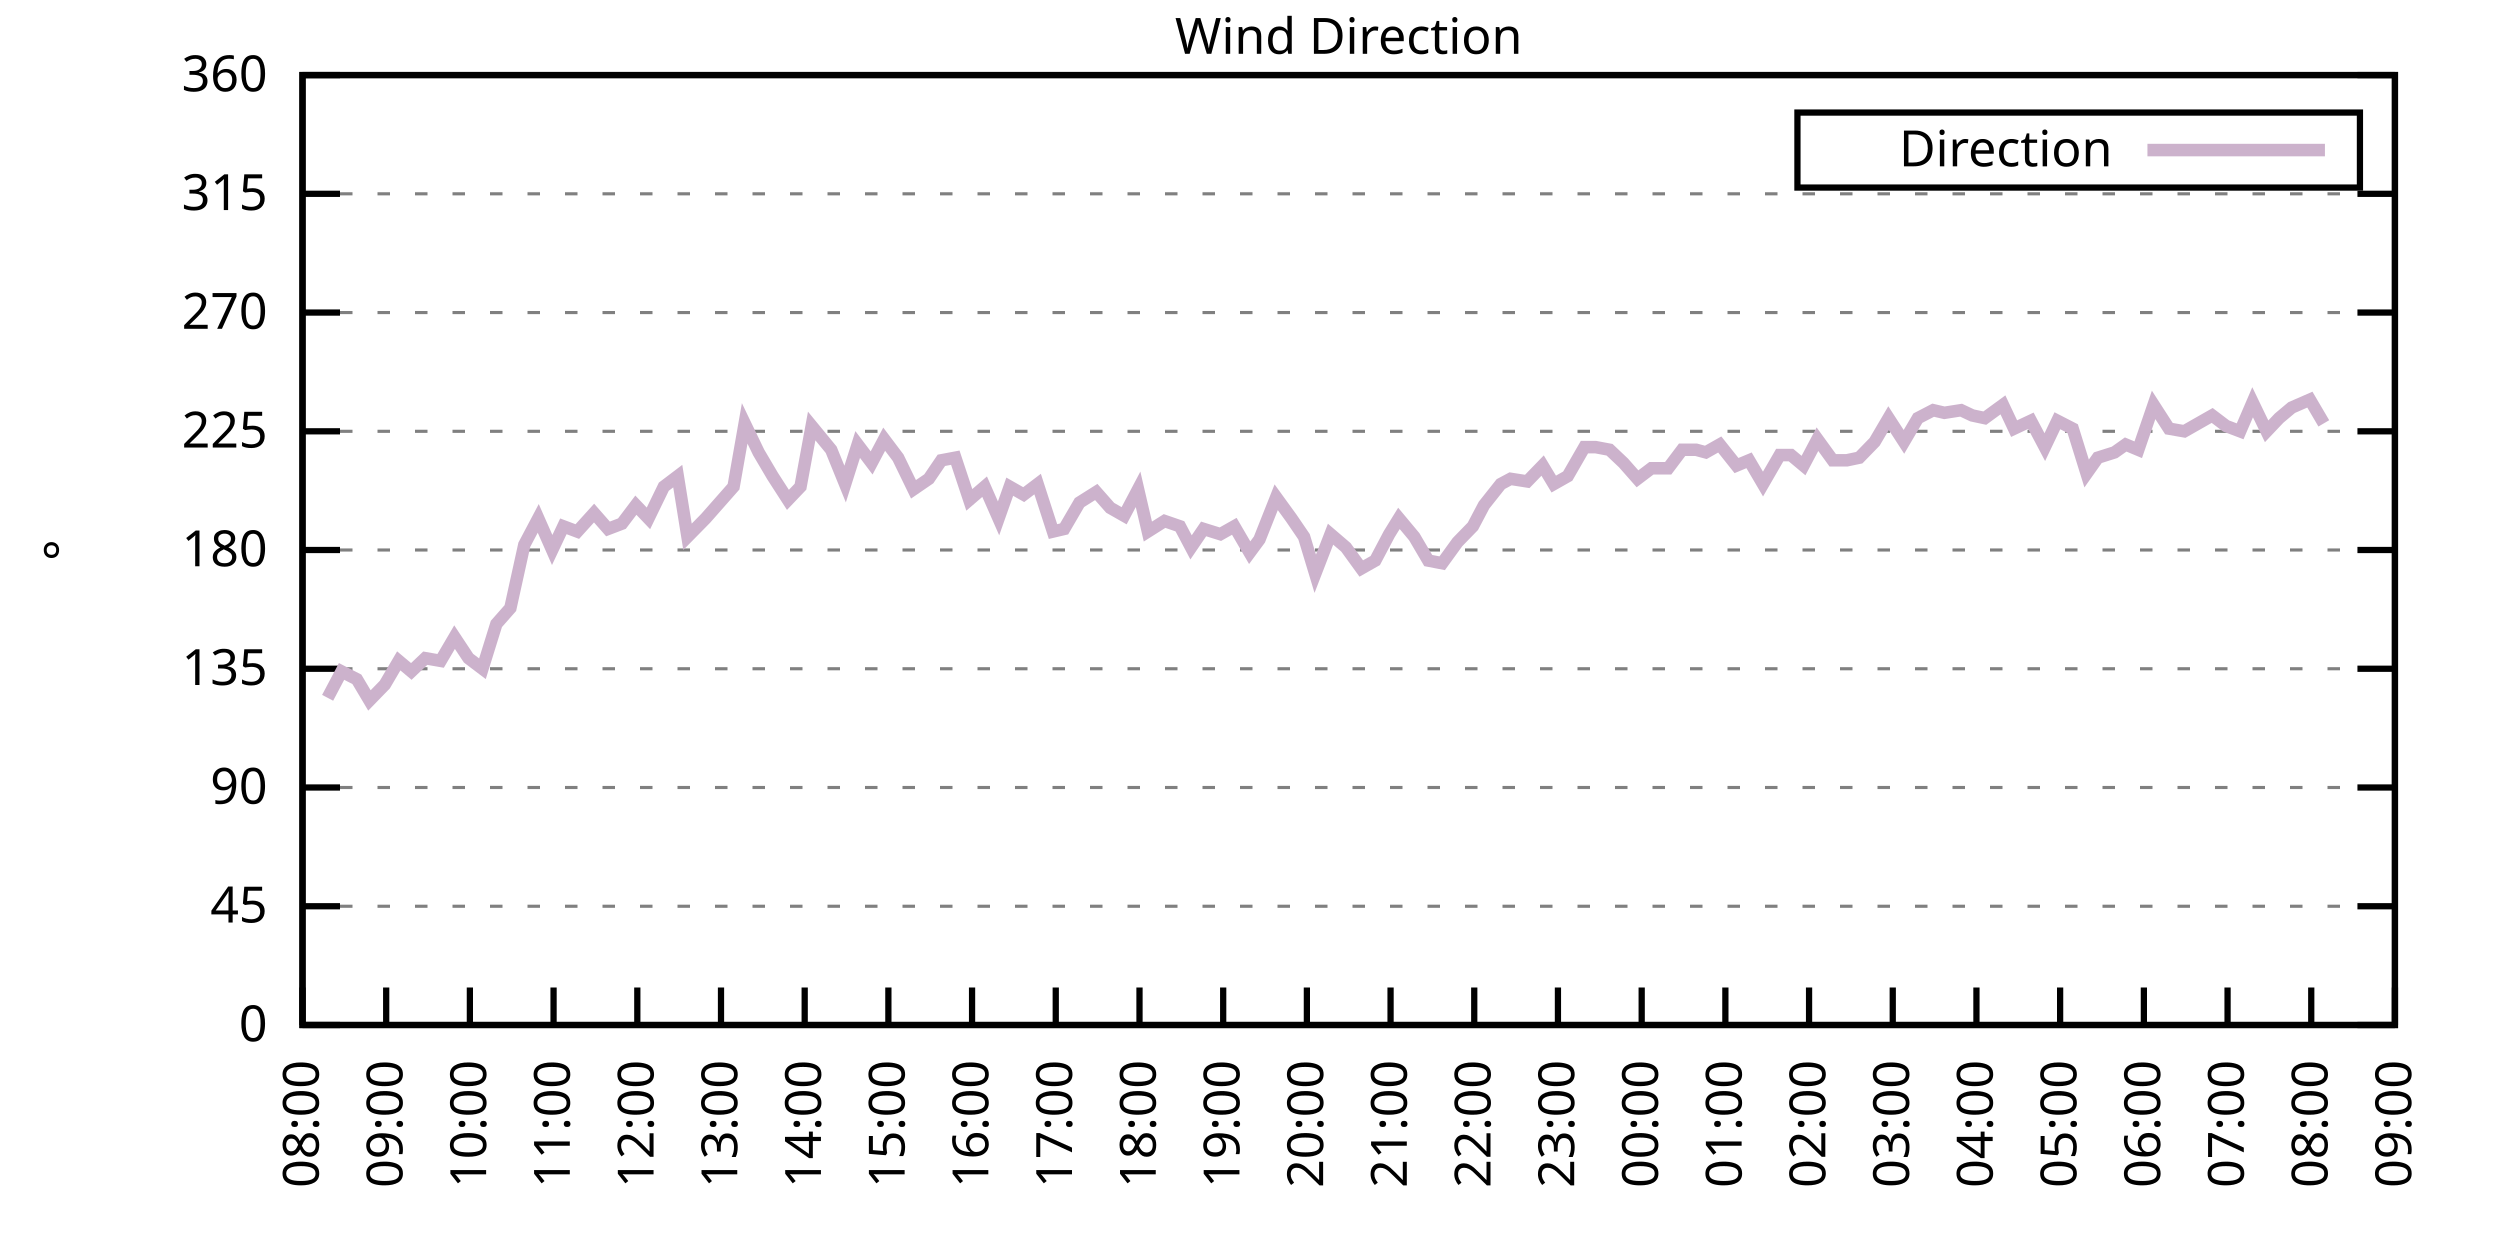
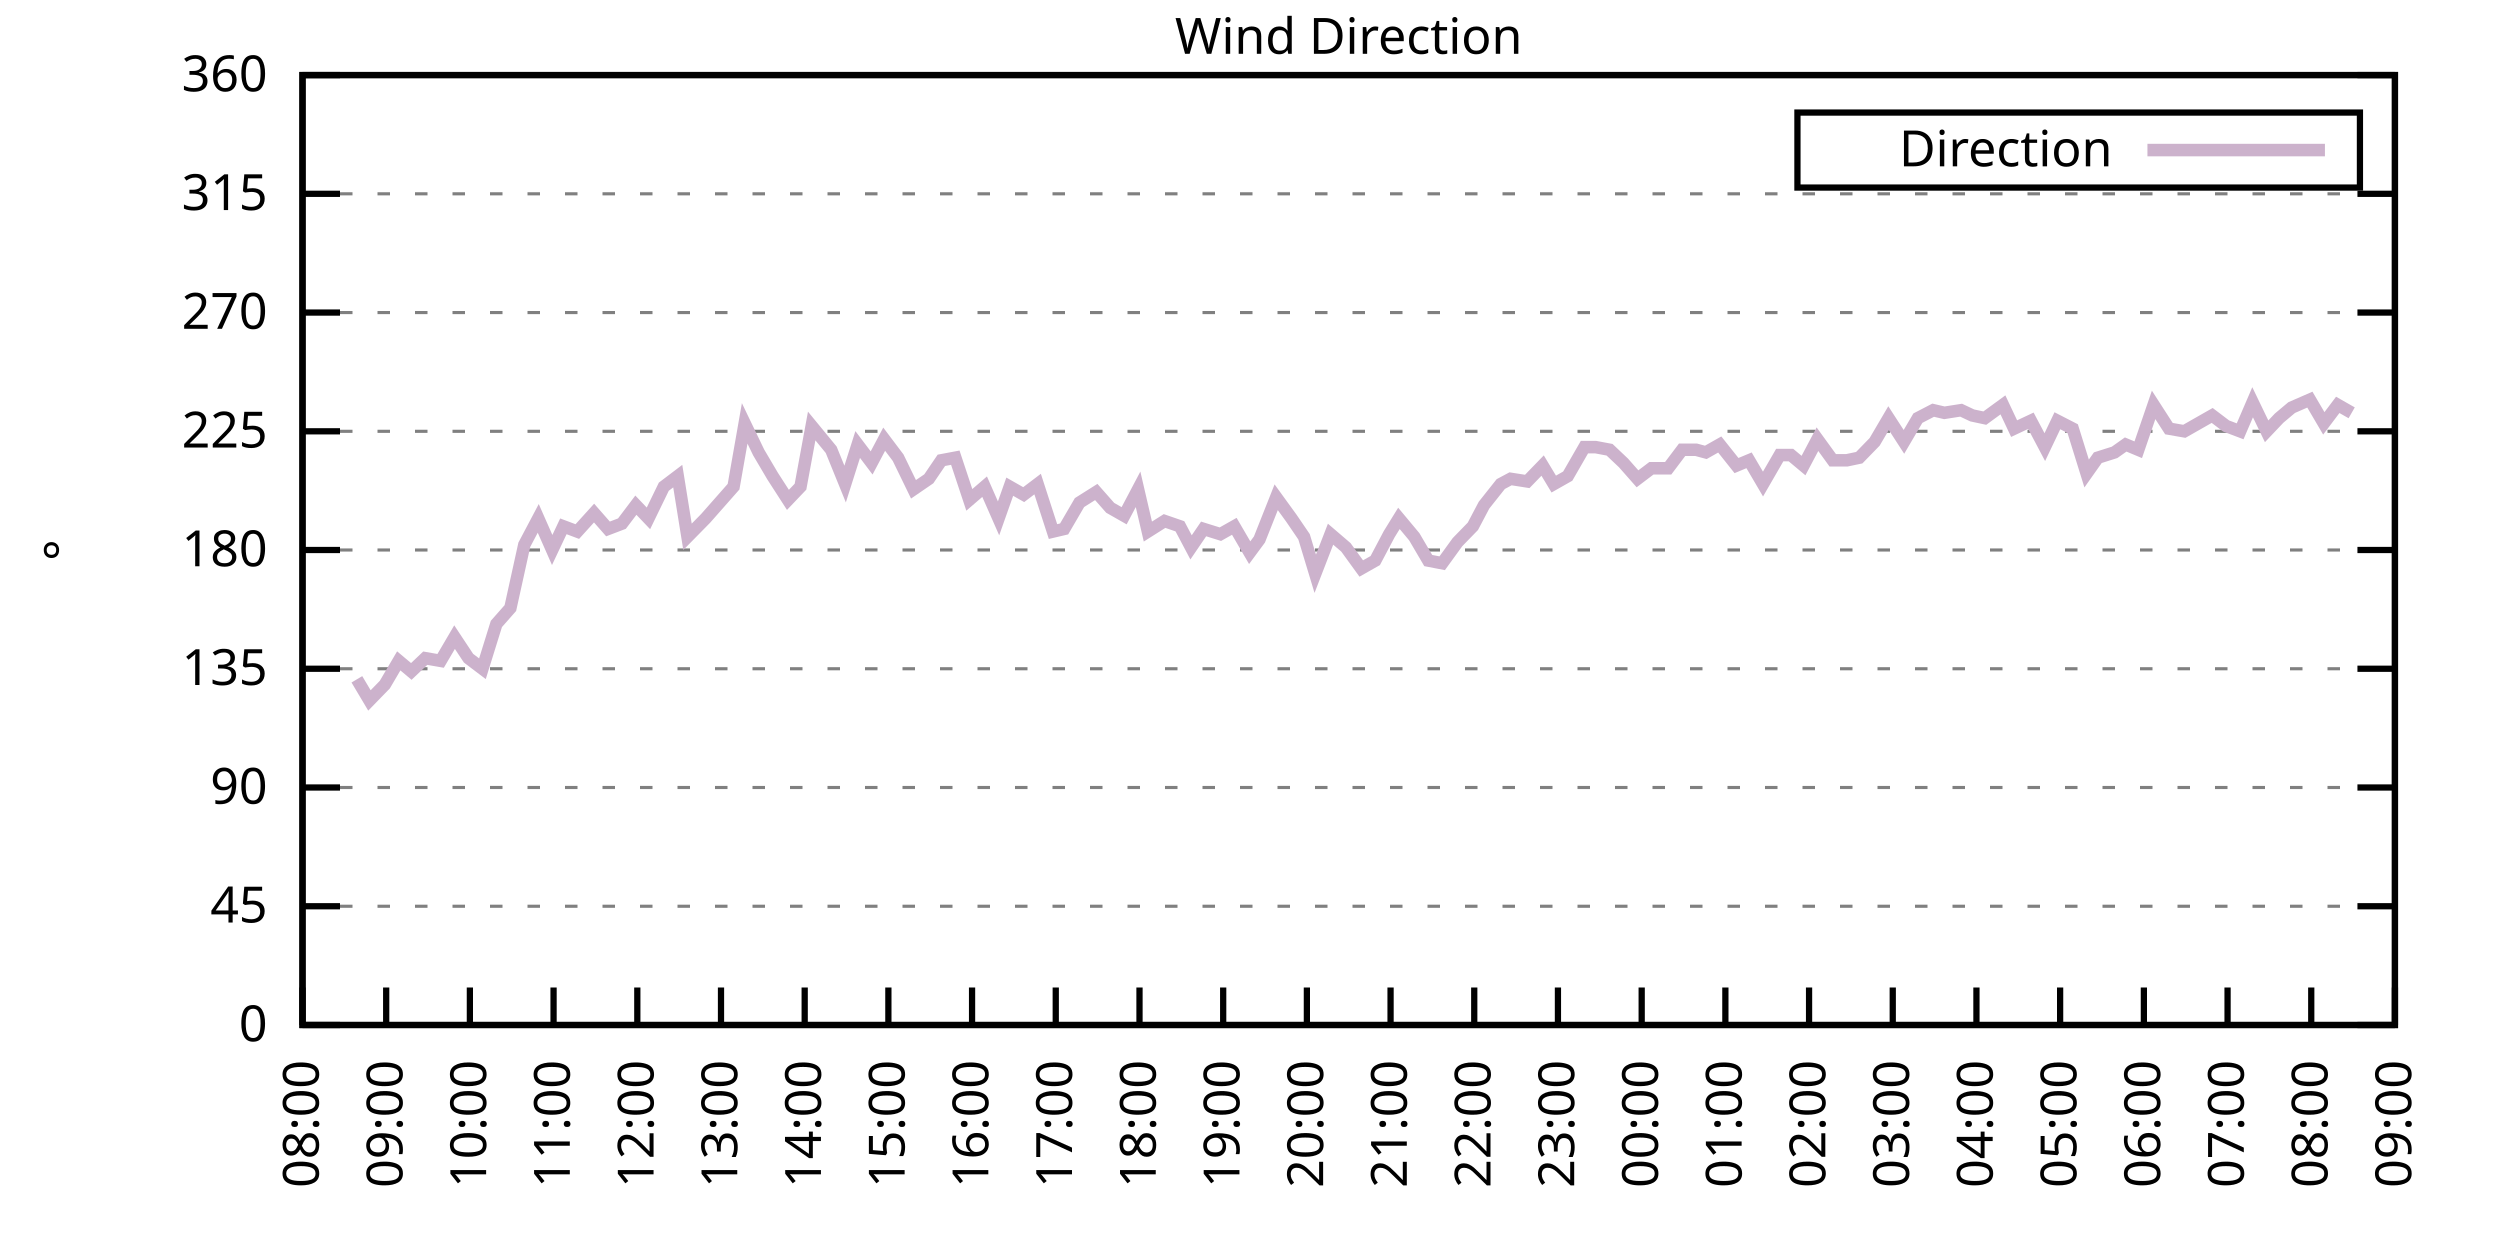
<svg xmlns="http://www.w3.org/2000/svg" xmlns:xlink="http://www.w3.org/1999/xlink" width="400" height="200" viewBox="0 0 400 200">
  <g id="gnuplot_canvas">
    <rect x="0" y="0" width="400" height="200" fill="none" />
    <defs>
      <circle id="gpDot" r="0.5" stroke-width="0.5" stroke="currentColor" />
      <path id="gpPt0" stroke-width="0.333" stroke="currentColor" d="M-1,0 h2 M0,-1 v2" />
      <path id="gpPt1" stroke-width="0.333" stroke="currentColor" d="M-1,-1 L1,1 M1,-1 L-1,1" />
      <path id="gpPt2" stroke-width="0.333" stroke="currentColor" d="M-1,0 L1,0 M0,-1 L0,1 M-1,-1 L1,1 M-1,1 L1,-1" />
      <rect id="gpPt3" stroke-width="0.333" stroke="currentColor" x="-1" y="-1" width="2" height="2" />
      <rect id="gpPt4" stroke-width="0.333" stroke="currentColor" fill="currentColor" x="-1" y="-1" width="2" height="2" />
      <circle id="gpPt5" stroke-width="0.333" stroke="currentColor" cx="0" cy="0" r="1" />
      <use xlink:href="#gpPt5" id="gpPt6" fill="currentColor" stroke="none" />
      <path id="gpPt7" stroke-width="0.333" stroke="currentColor" d="M0,-1.33 L-1.33,0.67 L1.33,0.67 z" />
      <use xlink:href="#gpPt7" id="gpPt8" fill="currentColor" stroke="none" />
      <use xlink:href="#gpPt7" id="gpPt9" stroke="currentColor" transform="rotate(180)" />
      <use xlink:href="#gpPt9" id="gpPt10" fill="currentColor" stroke="none" />
      <use xlink:href="#gpPt3" id="gpPt11" stroke="currentColor" transform="rotate(45)" />
      <use xlink:href="#gpPt11" id="gpPt12" fill="currentColor" stroke="none" />
      <path id="gpPt13" stroke-width="0.333" stroke="currentColor" d="M0,1.330 L1.265,0.411 L0.782,-1.067 L-0.782,-1.076 L-1.265,0.411 z" />
      <use xlink:href="#gpPt13" id="gpPt14" fill="currentColor" stroke="none" />
      <filter id="textbox" filterUnits="objectBoundingBox" x="0" y="0" height="1" width="1">
        <feFlood flood-color="white" flood-opacity="1" result="bgnd" />
        <feComposite in="SourceGraphic" in2="bgnd" operator="atop" />
      </filter>
      <filter id="greybox" filterUnits="objectBoundingBox" x="0" y="0" height="1" width="1">
        <feFlood flood-color="lightgrey" flood-opacity="1" result="grey" />
        <feComposite in="SourceGraphic" in2="grey" operator="atop" />
      </filter>
    </defs>
    <g fill="none" color="white" stroke="currentColor" stroke-width="1.00" stroke-linecap="butt" stroke-linejoin="miter">
</g>
    <g fill="none" color="black" stroke="currentColor" stroke-width="1.00" stroke-linecap="butt" stroke-linejoin="miter">
      <g stroke="none" shape-rendering="crispEdges">
        <polygon fill="rgb(255, 255, 255)" points="48.40,164.00 383.18,164.00 383.18,12.02 48.40,12.02 " />
      </g>
    </g>
    <g fill="none" color="black" stroke="currentColor" stroke-width="1.00" stroke-linecap="butt" stroke-linejoin="miter">
</g>
    <g fill="none" color="black" stroke="black" stroke-width="0.50" stroke-linecap="butt" stroke-linejoin="miter">
</g>
    <g fill="none" color="gray" stroke="currentColor" stroke-width="0.50" stroke-linecap="butt" stroke-linejoin="miter">
      <path stroke="gray" stroke-dasharray="2,4" class="gridline" d="M48.40,164.00 L383.19,164.00  " />
    </g>
    <g fill="none" color="gray" stroke="gray" stroke-width="1.00" stroke-linecap="butt" stroke-linejoin="miter">
</g>
    <g fill="none" color="black" stroke="currentColor" stroke-width="1.00" stroke-linecap="butt" stroke-linejoin="miter">
      <path stroke="black" d="M48.40,164.00 L54.40,164.00 M383.19,164.00 L377.19,164.00  " />
      <g transform="translate(42.80,166.60)" stroke="none" fill="black" font-family="Sans" font-size="8.00" text-anchor="end">
        <text>
          <tspan font-family="Sans"> 0</tspan>
        </text>
      </g>
    </g>
    <g fill="none" color="black" stroke="currentColor" stroke-width="1.00" stroke-linecap="butt" stroke-linejoin="miter">
</g>
    <g fill="none" color="black" stroke="black" stroke-width="0.50" stroke-linecap="butt" stroke-linejoin="miter">
</g>
    <g fill="none" color="gray" stroke="currentColor" stroke-width="0.50" stroke-linecap="butt" stroke-linejoin="miter">
      <path stroke="gray" stroke-dasharray="2,4" class="gridline" d="M48.40,145.00 L383.19,145.00  " />
    </g>
    <g fill="none" color="gray" stroke="gray" stroke-width="1.00" stroke-linecap="butt" stroke-linejoin="miter">
</g>
    <g fill="none" color="black" stroke="currentColor" stroke-width="1.00" stroke-linecap="butt" stroke-linejoin="miter">
      <path stroke="black" d="M48.40,145.00 L54.40,145.00 M383.19,145.00 L377.19,145.00  " />
      <g transform="translate(42.80,147.60)" stroke="none" fill="black" font-family="Sans" font-size="8.00" text-anchor="end">
        <text>
          <tspan font-family="Sans"> 45</tspan>
        </text>
      </g>
    </g>
    <g fill="none" color="black" stroke="currentColor" stroke-width="1.00" stroke-linecap="butt" stroke-linejoin="miter">
</g>
    <g fill="none" color="black" stroke="black" stroke-width="0.50" stroke-linecap="butt" stroke-linejoin="miter">
</g>
    <g fill="none" color="gray" stroke="currentColor" stroke-width="0.50" stroke-linecap="butt" stroke-linejoin="miter">
      <path stroke="gray" stroke-dasharray="2,4" class="gridline" d="M48.40,126.00 L383.19,126.00  " />
    </g>
    <g fill="none" color="gray" stroke="gray" stroke-width="1.00" stroke-linecap="butt" stroke-linejoin="miter">
</g>
    <g fill="none" color="black" stroke="currentColor" stroke-width="1.00" stroke-linecap="butt" stroke-linejoin="miter">
      <path stroke="black" d="M48.40,126.00 L54.40,126.00 M383.19,126.00 L377.19,126.00  " />
      <g transform="translate(42.80,128.60)" stroke="none" fill="black" font-family="Sans" font-size="8.00" text-anchor="end">
        <text>
          <tspan font-family="Sans"> 90</tspan>
        </text>
      </g>
    </g>
    <g fill="none" color="black" stroke="currentColor" stroke-width="1.00" stroke-linecap="butt" stroke-linejoin="miter">
</g>
    <g fill="none" color="black" stroke="black" stroke-width="0.50" stroke-linecap="butt" stroke-linejoin="miter">
</g>
    <g fill="none" color="gray" stroke="currentColor" stroke-width="0.50" stroke-linecap="butt" stroke-linejoin="miter">
      <path stroke="gray" stroke-dasharray="2,4" class="gridline" d="M48.40,107.00 L383.19,107.00  " />
    </g>
    <g fill="none" color="gray" stroke="gray" stroke-width="1.00" stroke-linecap="butt" stroke-linejoin="miter">
</g>
    <g fill="none" color="black" stroke="currentColor" stroke-width="1.00" stroke-linecap="butt" stroke-linejoin="miter">
      <path stroke="black" d="M48.40,107.00 L54.40,107.00 M383.19,107.00 L377.19,107.00  " />
      <g transform="translate(42.80,109.60)" stroke="none" fill="black" font-family="Sans" font-size="8.00" text-anchor="end">
        <text>
          <tspan font-family="Sans"> 135</tspan>
        </text>
      </g>
    </g>
    <g fill="none" color="black" stroke="currentColor" stroke-width="1.00" stroke-linecap="butt" stroke-linejoin="miter">
</g>
    <g fill="none" color="black" stroke="black" stroke-width="0.50" stroke-linecap="butt" stroke-linejoin="miter">
</g>
    <g fill="none" color="gray" stroke="currentColor" stroke-width="0.50" stroke-linecap="butt" stroke-linejoin="miter">
      <path stroke="gray" stroke-dasharray="2,4" class="gridline" d="M48.40,88.00 L383.19,88.00  " />
    </g>
    <g fill="none" color="gray" stroke="gray" stroke-width="1.00" stroke-linecap="butt" stroke-linejoin="miter">
</g>
    <g fill="none" color="black" stroke="currentColor" stroke-width="1.00" stroke-linecap="butt" stroke-linejoin="miter">
      <path stroke="black" d="M48.40,88.00 L54.40,88.00 M383.19,88.00 L377.19,88.00  " />
      <g transform="translate(42.80,90.60)" stroke="none" fill="black" font-family="Sans" font-size="8.00" text-anchor="end">
        <text>
          <tspan font-family="Sans"> 180</tspan>
        </text>
      </g>
    </g>
    <g fill="none" color="black" stroke="currentColor" stroke-width="1.00" stroke-linecap="butt" stroke-linejoin="miter">
</g>
    <g fill="none" color="black" stroke="black" stroke-width="0.50" stroke-linecap="butt" stroke-linejoin="miter">
</g>
    <g fill="none" color="gray" stroke="currentColor" stroke-width="0.50" stroke-linecap="butt" stroke-linejoin="miter">
      <path stroke="gray" stroke-dasharray="2,4" class="gridline" d="M48.40,69.01 L383.19,69.01  " />
    </g>
    <g fill="none" color="gray" stroke="gray" stroke-width="1.00" stroke-linecap="butt" stroke-linejoin="miter">
</g>
    <g fill="none" color="black" stroke="currentColor" stroke-width="1.00" stroke-linecap="butt" stroke-linejoin="miter">
      <path stroke="black" d="M48.40,69.01 L54.40,69.01 M383.19,69.01 L377.19,69.01  " />
      <g transform="translate(42.80,71.61)" stroke="none" fill="black" font-family="Sans" font-size="8.00" text-anchor="end">
        <text>
          <tspan font-family="Sans"> 225</tspan>
        </text>
      </g>
    </g>
    <g fill="none" color="black" stroke="currentColor" stroke-width="1.00" stroke-linecap="butt" stroke-linejoin="miter">
</g>
    <g fill="none" color="black" stroke="black" stroke-width="0.50" stroke-linecap="butt" stroke-linejoin="miter">
</g>
    <g fill="none" color="gray" stroke="currentColor" stroke-width="0.50" stroke-linecap="butt" stroke-linejoin="miter">
      <path stroke="gray" stroke-dasharray="2,4" class="gridline" d="M48.40,50.01 L383.19,50.01  " />
    </g>
    <g fill="none" color="gray" stroke="gray" stroke-width="1.00" stroke-linecap="butt" stroke-linejoin="miter">
</g>
    <g fill="none" color="black" stroke="currentColor" stroke-width="1.00" stroke-linecap="butt" stroke-linejoin="miter">
      <path stroke="black" d="M48.40,50.01 L54.40,50.01 M383.19,50.01 L377.19,50.01  " />
      <g transform="translate(42.80,52.61)" stroke="none" fill="black" font-family="Sans" font-size="8.00" text-anchor="end">
        <text>
          <tspan font-family="Sans"> 270</tspan>
        </text>
      </g>
    </g>
    <g fill="none" color="black" stroke="currentColor" stroke-width="1.00" stroke-linecap="butt" stroke-linejoin="miter">
</g>
    <g fill="none" color="black" stroke="black" stroke-width="0.50" stroke-linecap="butt" stroke-linejoin="miter">
</g>
    <g fill="none" color="gray" stroke="currentColor" stroke-width="0.50" stroke-linecap="butt" stroke-linejoin="miter">
      <path stroke="gray" stroke-dasharray="2,4" class="gridline" d="M48.40,31.01 L383.19,31.01  " />
    </g>
    <g fill="none" color="gray" stroke="gray" stroke-width="1.00" stroke-linecap="butt" stroke-linejoin="miter">
</g>
    <g fill="none" color="black" stroke="currentColor" stroke-width="1.00" stroke-linecap="butt" stroke-linejoin="miter">
      <path stroke="black" d="M48.40,31.01 L54.40,31.01 M383.19,31.01 L377.19,31.01  " />
      <g transform="translate(42.80,33.61)" stroke="none" fill="black" font-family="Sans" font-size="8.00" text-anchor="end">
        <text>
          <tspan font-family="Sans"> 315</tspan>
        </text>
      </g>
    </g>
    <g fill="none" color="black" stroke="currentColor" stroke-width="1.00" stroke-linecap="butt" stroke-linejoin="miter">
</g>
    <g fill="none" color="black" stroke="black" stroke-width="0.50" stroke-linecap="butt" stroke-linejoin="miter">
</g>
    <g fill="none" color="gray" stroke="currentColor" stroke-width="0.50" stroke-linecap="butt" stroke-linejoin="miter">
      <path stroke="gray" stroke-dasharray="2,4" class="gridline" d="M48.40,12.01 L383.19,12.01  " />
    </g>
    <g fill="none" color="gray" stroke="gray" stroke-width="1.00" stroke-linecap="butt" stroke-linejoin="miter">
</g>
    <g fill="none" color="black" stroke="currentColor" stroke-width="1.00" stroke-linecap="butt" stroke-linejoin="miter">
      <path stroke="black" d="M48.40,12.01 L54.40,12.01 M383.19,12.01 L377.19,12.01  " />
      <g transform="translate(42.80,14.61)" stroke="none" fill="black" font-family="Sans" font-size="8.00" text-anchor="end">
        <text>
          <tspan font-family="Sans"> 360</tspan>
        </text>
      </g>
    </g>
    <g fill="none" color="black" stroke="currentColor" stroke-width="1.00" stroke-linecap="butt" stroke-linejoin="miter">
      <path stroke="black" d="M48.40,164.00 L48.40,158.00  " />
      <g transform="translate(51.00,169.60) rotate(270.00)" stroke="none" fill="black" font-family="Sans" font-size="8.00" text-anchor="end">
        <text>
          <tspan font-family="Sans">08:00</tspan>
        </text>
      </g>
    </g>
    <g fill="none" color="black" stroke="currentColor" stroke-width="1.00" stroke-linecap="butt" stroke-linejoin="miter">
      <path stroke="black" d="M61.79,164.00 L61.79,158.00  " />
      <g transform="translate(64.39,169.60) rotate(270.00)" stroke="none" fill="black" font-family="Sans" font-size="8.00" text-anchor="end">
        <text>
          <tspan font-family="Sans">09:00</tspan>
        </text>
      </g>
    </g>
    <g fill="none" color="black" stroke="currentColor" stroke-width="1.00" stroke-linecap="butt" stroke-linejoin="miter">
      <path stroke="black" d="M75.18,164.00 L75.18,158.00  " />
      <g transform="translate(77.78,169.60) rotate(270.00)" stroke="none" fill="black" font-family="Sans" font-size="8.00" text-anchor="end">
        <text>
          <tspan font-family="Sans">10:00</tspan>
        </text>
      </g>
    </g>
    <g fill="none" color="black" stroke="currentColor" stroke-width="1.00" stroke-linecap="butt" stroke-linejoin="miter">
      <path stroke="black" d="M88.57,164.00 L88.57,158.00  " />
      <g transform="translate(91.17,169.60) rotate(270.00)" stroke="none" fill="black" font-family="Sans" font-size="8.00" text-anchor="end">
        <text>
          <tspan font-family="Sans">11:00</tspan>
        </text>
      </g>
    </g>
    <g fill="none" color="black" stroke="currentColor" stroke-width="1.00" stroke-linecap="butt" stroke-linejoin="miter">
      <path stroke="black" d="M101.97,164.00 L101.97,158.00  " />
      <g transform="translate(104.57,169.60) rotate(270.00)" stroke="none" fill="black" font-family="Sans" font-size="8.00" text-anchor="end">
        <text>
          <tspan font-family="Sans">12:00</tspan>
        </text>
      </g>
    </g>
    <g fill="none" color="black" stroke="currentColor" stroke-width="1.00" stroke-linecap="butt" stroke-linejoin="miter">
      <path stroke="black" d="M115.36,164.00 L115.36,158.00  " />
      <g transform="translate(117.96,169.60) rotate(270.00)" stroke="none" fill="black" font-family="Sans" font-size="8.00" text-anchor="end">
        <text>
          <tspan font-family="Sans">13:00</tspan>
        </text>
      </g>
    </g>
    <g fill="none" color="black" stroke="currentColor" stroke-width="1.00" stroke-linecap="butt" stroke-linejoin="miter">
      <path stroke="black" d="M128.75,164.00 L128.75,158.00  " />
      <g transform="translate(131.35,169.60) rotate(270.00)" stroke="none" fill="black" font-family="Sans" font-size="8.00" text-anchor="end">
        <text>
          <tspan font-family="Sans">14:00</tspan>
        </text>
      </g>
    </g>
    <g fill="none" color="black" stroke="currentColor" stroke-width="1.00" stroke-linecap="butt" stroke-linejoin="miter">
      <path stroke="black" d="M142.14,164.00 L142.14,158.00  " />
      <g transform="translate(144.74,169.60) rotate(270.00)" stroke="none" fill="black" font-family="Sans" font-size="8.00" text-anchor="end">
        <text>
          <tspan font-family="Sans">15:00</tspan>
        </text>
      </g>
    </g>
    <g fill="none" color="black" stroke="currentColor" stroke-width="1.00" stroke-linecap="butt" stroke-linejoin="miter">
      <path stroke="black" d="M155.53,164.00 L155.53,158.00  " />
      <g transform="translate(158.13,169.60) rotate(270.00)" stroke="none" fill="black" font-family="Sans" font-size="8.00" text-anchor="end">
        <text>
          <tspan font-family="Sans">16:00</tspan>
        </text>
      </g>
    </g>
    <g fill="none" color="black" stroke="currentColor" stroke-width="1.00" stroke-linecap="butt" stroke-linejoin="miter">
      <path stroke="black" d="M168.92,164.00 L168.92,158.00  " />
      <g transform="translate(171.52,169.60) rotate(270.00)" stroke="none" fill="black" font-family="Sans" font-size="8.00" text-anchor="end">
        <text>
          <tspan font-family="Sans">17:00</tspan>
        </text>
      </g>
    </g>
    <g fill="none" color="black" stroke="currentColor" stroke-width="1.00" stroke-linecap="butt" stroke-linejoin="miter">
      <path stroke="black" d="M182.32,164.00 L182.32,158.00  " />
      <g transform="translate(184.92,169.60) rotate(270.00)" stroke="none" fill="black" font-family="Sans" font-size="8.00" text-anchor="end">
        <text>
          <tspan font-family="Sans">18:00</tspan>
        </text>
      </g>
    </g>
    <g fill="none" color="black" stroke="currentColor" stroke-width="1.00" stroke-linecap="butt" stroke-linejoin="miter">
      <path stroke="black" d="M195.71,164.00 L195.71,158.00  " />
      <g transform="translate(198.31,169.60) rotate(270.00)" stroke="none" fill="black" font-family="Sans" font-size="8.00" text-anchor="end">
        <text>
          <tspan font-family="Sans">19:00</tspan>
        </text>
      </g>
    </g>
    <g fill="none" color="black" stroke="currentColor" stroke-width="1.00" stroke-linecap="butt" stroke-linejoin="miter">
      <path stroke="black" d="M209.10,164.00 L209.10,158.00  " />
      <g transform="translate(211.70,169.60) rotate(270.00)" stroke="none" fill="black" font-family="Sans" font-size="8.00" text-anchor="end">
        <text>
          <tspan font-family="Sans">20:00</tspan>
        </text>
      </g>
    </g>
    <g fill="none" color="black" stroke="currentColor" stroke-width="1.00" stroke-linecap="butt" stroke-linejoin="miter">
      <path stroke="black" d="M222.49,164.00 L222.49,158.00  " />
      <g transform="translate(225.09,169.60) rotate(270.00)" stroke="none" fill="black" font-family="Sans" font-size="8.00" text-anchor="end">
        <text>
          <tspan font-family="Sans">21:00</tspan>
        </text>
      </g>
    </g>
    <g fill="none" color="black" stroke="currentColor" stroke-width="1.00" stroke-linecap="butt" stroke-linejoin="miter">
      <path stroke="black" d="M235.88,164.00 L235.88,158.00  " />
      <g transform="translate(238.48,169.60) rotate(270.00)" stroke="none" fill="black" font-family="Sans" font-size="8.00" text-anchor="end">
        <text>
          <tspan font-family="Sans">22:00</tspan>
        </text>
      </g>
    </g>
    <g fill="none" color="black" stroke="currentColor" stroke-width="1.00" stroke-linecap="butt" stroke-linejoin="miter">
      <path stroke="black" d="M249.27,164.00 L249.27,158.00  " />
      <g transform="translate(251.87,169.60) rotate(270.00)" stroke="none" fill="black" font-family="Sans" font-size="8.00" text-anchor="end">
        <text>
          <tspan font-family="Sans">23:00</tspan>
        </text>
      </g>
    </g>
    <g fill="none" color="black" stroke="currentColor" stroke-width="1.00" stroke-linecap="butt" stroke-linejoin="miter">
      <path stroke="black" d="M262.67,164.00 L262.67,158.00  " />
      <g transform="translate(265.27,169.60) rotate(270.00)" stroke="none" fill="black" font-family="Sans" font-size="8.00" text-anchor="end">
        <text>
          <tspan font-family="Sans">00:00</tspan>
        </text>
      </g>
    </g>
    <g fill="none" color="black" stroke="currentColor" stroke-width="1.00" stroke-linecap="butt" stroke-linejoin="miter">
      <path stroke="black" d="M276.06,164.00 L276.06,158.00  " />
      <g transform="translate(278.66,169.60) rotate(270.00)" stroke="none" fill="black" font-family="Sans" font-size="8.00" text-anchor="end">
        <text>
          <tspan font-family="Sans">01:00</tspan>
        </text>
      </g>
    </g>
    <g fill="none" color="black" stroke="currentColor" stroke-width="1.00" stroke-linecap="butt" stroke-linejoin="miter">
      <path stroke="black" d="M289.45,164.00 L289.45,158.00  " />
      <g transform="translate(292.05,169.60) rotate(270.00)" stroke="none" fill="black" font-family="Sans" font-size="8.00" text-anchor="end">
        <text>
          <tspan font-family="Sans">02:00</tspan>
        </text>
      </g>
    </g>
    <g fill="none" color="black" stroke="currentColor" stroke-width="1.00" stroke-linecap="butt" stroke-linejoin="miter">
      <path stroke="black" d="M302.84,164.00 L302.84,158.00  " />
      <g transform="translate(305.44,169.60) rotate(270.00)" stroke="none" fill="black" font-family="Sans" font-size="8.00" text-anchor="end">
        <text>
          <tspan font-family="Sans">03:00</tspan>
        </text>
      </g>
    </g>
    <g fill="none" color="black" stroke="currentColor" stroke-width="1.00" stroke-linecap="butt" stroke-linejoin="miter">
      <path stroke="black" d="M316.23,164.00 L316.23,158.00  " />
      <g transform="translate(318.83,169.60) rotate(270.00)" stroke="none" fill="black" font-family="Sans" font-size="8.00" text-anchor="end">
        <text>
          <tspan font-family="Sans">04:00</tspan>
        </text>
      </g>
    </g>
    <g fill="none" color="black" stroke="currentColor" stroke-width="1.00" stroke-linecap="butt" stroke-linejoin="miter">
      <path stroke="black" d="M329.62,164.00 L329.62,158.00  " />
      <g transform="translate(332.22,169.60) rotate(270.00)" stroke="none" fill="black" font-family="Sans" font-size="8.00" text-anchor="end">
        <text>
          <tspan font-family="Sans">05:00</tspan>
        </text>
      </g>
    </g>
    <g fill="none" color="black" stroke="currentColor" stroke-width="1.00" stroke-linecap="butt" stroke-linejoin="miter">
      <path stroke="black" d="M343.02,164.00 L343.02,158.00  " />
      <g transform="translate(345.62,169.60) rotate(270.00)" stroke="none" fill="black" font-family="Sans" font-size="8.00" text-anchor="end">
        <text>
          <tspan font-family="Sans">06:00</tspan>
        </text>
      </g>
    </g>
    <g fill="none" color="black" stroke="currentColor" stroke-width="1.00" stroke-linecap="butt" stroke-linejoin="miter">
      <path stroke="black" d="M356.41,164.00 L356.41,158.00  " />
      <g transform="translate(359.01,169.60) rotate(270.00)" stroke="none" fill="black" font-family="Sans" font-size="8.00" text-anchor="end">
        <text>
          <tspan font-family="Sans">07:00</tspan>
        </text>
      </g>
    </g>
    <g fill="none" color="black" stroke="currentColor" stroke-width="1.00" stroke-linecap="butt" stroke-linejoin="miter">
      <path stroke="black" d="M369.80,164.00 L369.80,158.00  " />
      <g transform="translate(372.40,169.60) rotate(270.00)" stroke="none" fill="black" font-family="Sans" font-size="8.00" text-anchor="end">
        <text>
          <tspan font-family="Sans">08:00</tspan>
        </text>
      </g>
    </g>
    <g fill="none" color="black" stroke="currentColor" stroke-width="1.00" stroke-linecap="butt" stroke-linejoin="miter">
      <path stroke="black" d="M383.19,164.00 L383.19,158.00  " />
      <g transform="translate(385.79,169.60) rotate(270.00)" stroke="none" fill="black" font-family="Sans" font-size="8.00" text-anchor="end">
        <text>
          <tspan font-family="Sans">09:00</tspan>
        </text>
      </g>
    </g>
    <g fill="none" color="black" stroke="currentColor" stroke-width="1.00" stroke-linecap="butt" stroke-linejoin="miter">
</g>
    <g fill="none" color="black" stroke="currentColor" stroke-width="1.00" stroke-linecap="butt" stroke-linejoin="miter">
      <path stroke="black" d="M48.40,12.01 L48.40,164.00 L383.19,164.00 L383.19,12.01 L48.40,12.01 Z  " />
    </g>
    <g fill="none" color="black" stroke="currentColor" stroke-width="1.00" stroke-linecap="butt" stroke-linejoin="miter">
</g>
    <g fill="none" color="black" stroke="currentColor" stroke-width="1.00" stroke-linecap="butt" stroke-linejoin="miter">
      <path stroke="black" d="M287.59,30.01 L287.59,18.01 L377.59,18.01 L377.59,30.01 L287.59,30.01 Z  " />
    </g>
    <g id="Wind_direction_plot_1">
      <g fill="none" color="white" stroke="black" stroke-width="2.00" stroke-linecap="butt" stroke-linejoin="miter">
</g>
      <g fill="none" color="black" stroke="currentColor" stroke-width="2.00" stroke-linecap="butt" stroke-linejoin="miter">
        <g transform="translate(337.99,26.61)" stroke="none" fill="black" font-family="Sans" font-size="8.00" text-anchor="end">
          <text>
            <tspan font-family="Sans">Direction</tspan>
          </text>
        </g>
      </g>
      <g fill="none" color="black" stroke="currentColor" stroke-width="2.00" stroke-linecap="butt" stroke-linejoin="miter">
-         <path stroke="rgb(204, 178, 204)" d="M343.59,24.01 L371.99,24.01 M52.42,111.65 L54.65,107.43 L57.10,108.69 L59.11,112.07 L61.57,109.54 L63.80,105.74   L65.81,107.43 L68.04,105.31 L70.50,105.74 L72.73,101.94 L74.96,105.31 L77.19,107.00 L79.42,99.83 L81.66,97.29   L83.89,87.16 L86.12,82.94 L88.35,88.00 L90.14,84.21 L92.37,85.05 L95.05,82.09 L97.28,84.63 L99.51,83.78   L101.74,80.83 L103.75,82.94 L106.21,77.87 L108.44,76.18 L110.00,85.89 L112.90,82.94 L117.37,77.87 L119.15,67.74   L121.38,72.38 L123.62,76.18 L126.07,79.98 L128.08,77.87 L129.87,68.16 L132.99,71.96 L135.22,77.45 L137.23,71.12   L139.46,74.07 L141.47,70.27 L143.70,73.23 L146.16,78.29 L148.61,76.61 L150.62,73.65 L152.85,73.23 L155.09,79.98   L157.54,77.87 L159.77,82.94 L161.56,77.87 L163.79,79.14 L166.02,77.45 L168.48,85.05 L170.26,84.63 L172.72,80.41   L175.40,78.72 L177.63,81.25 L179.86,82.52 L182.09,78.29 L183.66,85.05 L186.33,83.36 L188.79,84.21 L190.57,87.58   L192.58,84.63 L195.26,85.47 L197.49,84.21 L199.95,88.43 L201.51,86.32 L204.19,79.56 L206.64,82.94 L208.65,85.89   L210.44,91.80 L212.89,85.47 L215.35,87.58 L217.80,90.96 L220.04,89.69 L222.27,85.47 L223.83,82.94 L226.29,85.89   L228.52,89.69 L230.75,90.12 L233.20,86.74 L235.66,84.21 L237.44,80.83 L240.12,77.45 L241.69,76.61 L244.36,77.03   L246.82,74.49 L248.60,77.45 L250.84,76.18 L253.51,71.54 L255.30,71.54 L257.53,71.96 L259.76,74.07 L262.00,76.61   L264.23,74.92 L266.91,74.92 L269.14,71.96 L271.37,71.96 L272.93,72.38 L275.16,71.12 L277.84,74.49 L279.85,73.65   L282.08,77.45 L284.76,72.81 L286.55,72.81 L288.56,74.49 L290.79,70.27 L293.24,73.65 L295.48,73.65 L297.48,73.23   L299.94,70.70 L302.17,66.90 L304.63,70.70 L306.86,66.90 L309.31,65.63 L311.10,66.05 L313.78,65.63 L315.56,66.47   L317.57,66.90 L320.47,64.78 L322.26,68.58 L324.94,67.32 L327.17,71.54 L329.18,67.32 L331.63,68.58 L333.86,75.76   L335.65,73.23 L338.33,72.38 L340.11,71.12 L342.12,71.96 L344.58,64.78 L347.03,68.58 L349.49,69.01 L351.72,67.74   L353.95,66.47 L356.18,68.16 L358.42,69.01 L360.42,64.36 L362.66,69.01 L364.66,66.90 L366.67,65.21 L369.58,63.94   L371.81,67.74  " />
+         <path stroke="rgb(204, 178, 204)" d="M343.59,24.01 L371.99,24.01 M57.10,108.69 L59.11,112.07 L61.57,109.54 L63.80,105.74 L65.81,107.43 L68.04,105.31   L70.50,105.74 L72.73,101.94 L74.96,105.31 L77.19,107.00 L79.42,99.83 L81.66,97.29 L83.89,87.16 L86.12,82.94   L88.35,88.00 L90.14,84.21 L92.37,85.05 L95.05,82.09 L97.28,84.63 L99.51,83.78 L101.74,80.83 L103.75,82.94   L106.21,77.87 L108.44,76.18 L110.00,85.89 L112.90,82.94 L117.37,77.87 L119.15,67.74 L121.38,72.38 L123.62,76.18   L126.07,79.98 L128.08,77.87 L129.87,68.16 L132.99,71.96 L135.22,77.45 L137.23,71.12 L139.46,74.07 L141.47,70.27   L143.70,73.23 L146.16,78.29 L148.61,76.61 L150.62,73.65 L152.85,73.23 L155.09,79.98 L157.54,77.87 L159.77,82.94   L161.56,77.87 L163.79,79.14 L166.02,77.45 L168.48,85.05 L170.26,84.63 L172.72,80.41 L175.40,78.72 L177.63,81.25   L179.86,82.52 L182.09,78.29 L183.66,85.05 L186.33,83.36 L188.79,84.21 L190.57,87.58 L192.58,84.63 L195.26,85.47   L197.49,84.21 L199.95,88.43 L201.51,86.32 L204.19,79.56 L206.64,82.94 L208.65,85.89 L210.44,91.80 L212.89,85.47   L215.35,87.58 L217.80,90.96 L220.04,89.69 L222.27,85.47 L223.83,82.94 L226.29,85.89 L228.52,89.69 L230.75,90.12   L233.20,86.74 L235.66,84.21 L237.44,80.83 L240.12,77.45 L241.69,76.61 L244.36,77.03 L246.82,74.49 L248.60,77.45   L250.84,76.18 L253.51,71.54 L255.30,71.54 L257.53,71.96 L259.76,74.07 L262.00,76.61 L264.23,74.92 L266.91,74.92   L269.14,71.96 L271.37,71.96 L272.93,72.38 L275.16,71.12 L277.84,74.49 L279.85,73.65 L282.08,77.45 L284.76,72.81   L286.55,72.81 L288.56,74.49 L290.79,70.27 L293.24,73.65 L295.48,73.65 L297.48,73.23 L299.94,70.70 L302.17,66.90   L304.63,70.70 L306.86,66.90 L309.31,65.63 L311.10,66.05 L313.78,65.63 L315.56,66.47 L317.57,66.90 L320.47,64.78   L322.26,68.58 L324.94,67.32 L327.17,71.54 L329.18,67.32 L331.63,68.58 L333.86,75.76 L335.65,73.23 L338.33,72.38   L340.11,71.12 L342.12,71.96 L344.58,64.78 L347.03,68.58 L349.49,69.01 L351.72,67.74 L353.95,66.47 L356.18,68.16   L358.42,69.01 L360.42,64.36 L362.66,69.01 L364.66,66.90 L366.67,65.21 L369.58,63.94 L371.81,67.74 L374.04,64.78   L376.27,66.05  " />
      </g>
    </g>
    <g fill="none" color="black" stroke="currentColor" stroke-width="2.00" stroke-linecap="butt" stroke-linejoin="miter">
</g>
    <g fill="none" color="black" stroke="black" stroke-width="1.00" stroke-linecap="butt" stroke-linejoin="miter">
</g>
    <g fill="none" color="black" stroke="currentColor" stroke-width="1.00" stroke-linecap="butt" stroke-linejoin="miter">
      <path stroke="black" d="M48.40,12.01 L48.40,164.00 L383.19,164.00 L383.19,12.01 L48.40,12.01 Z  " />
      <g transform="translate(12.80,88.01) rotate(270.00)" stroke="none" fill="black" font-family="Sans" font-size="8.00" text-anchor="middle">
        <text>
          <tspan font-family="Sans">°</tspan>
        </text>
      </g>
    </g>
    <g fill="none" color="black" stroke="currentColor" stroke-width="1.00" stroke-linecap="butt" stroke-linejoin="miter">
</g>
    <g fill="none" color="black" stroke="currentColor" stroke-width="1.00" stroke-linecap="butt" stroke-linejoin="miter">
      <g transform="translate(215.79,8.61)" stroke="none" fill="black" font-family="Sans" font-size="8.00" text-anchor="middle">
        <text>
          <tspan font-family="Sans">Wind Direction</tspan>
        </text>
      </g>
    </g>
    <g fill="none" color="black" stroke="currentColor" stroke-width="1.00" stroke-linecap="butt" stroke-linejoin="miter">
</g>
  </g>
</svg>
